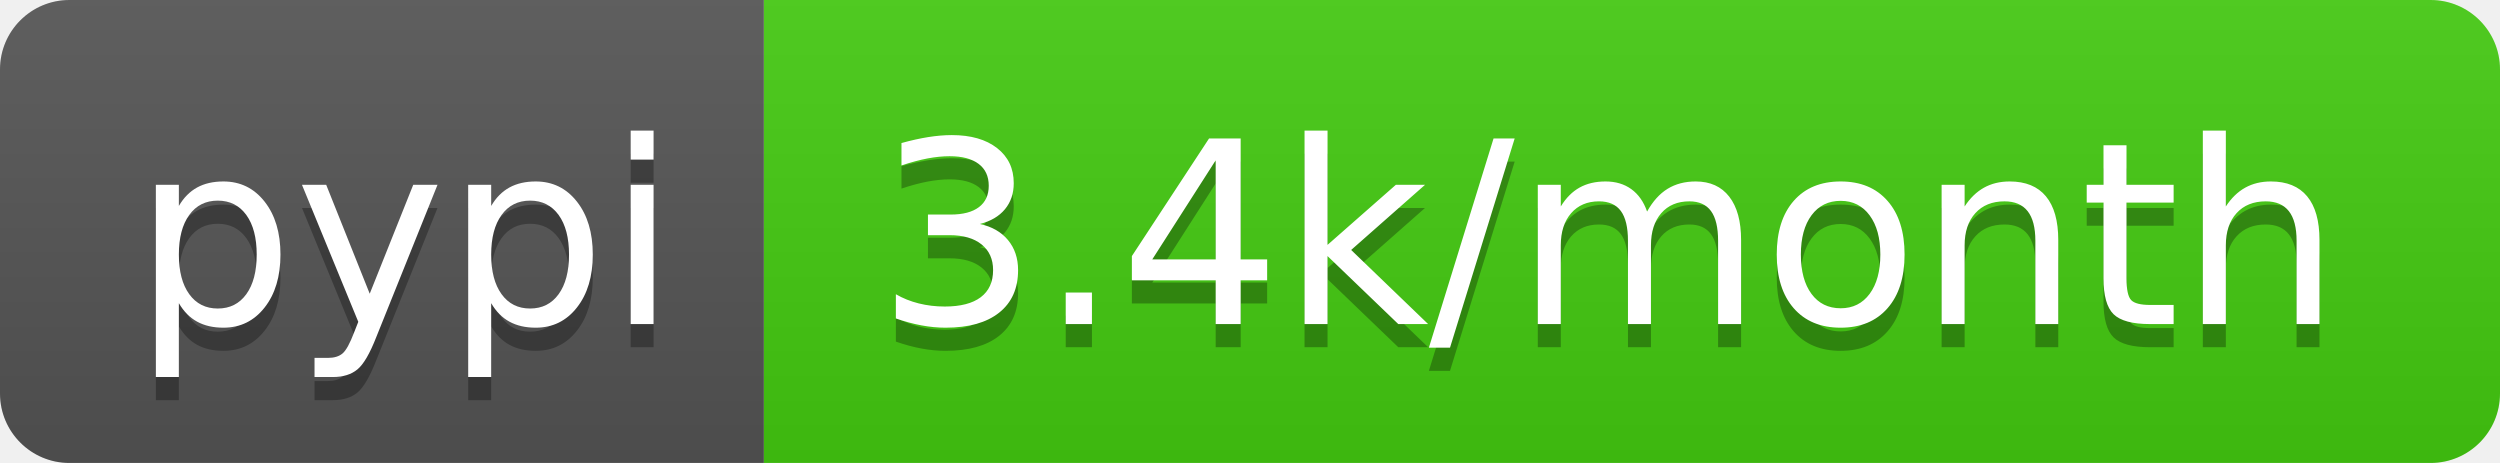
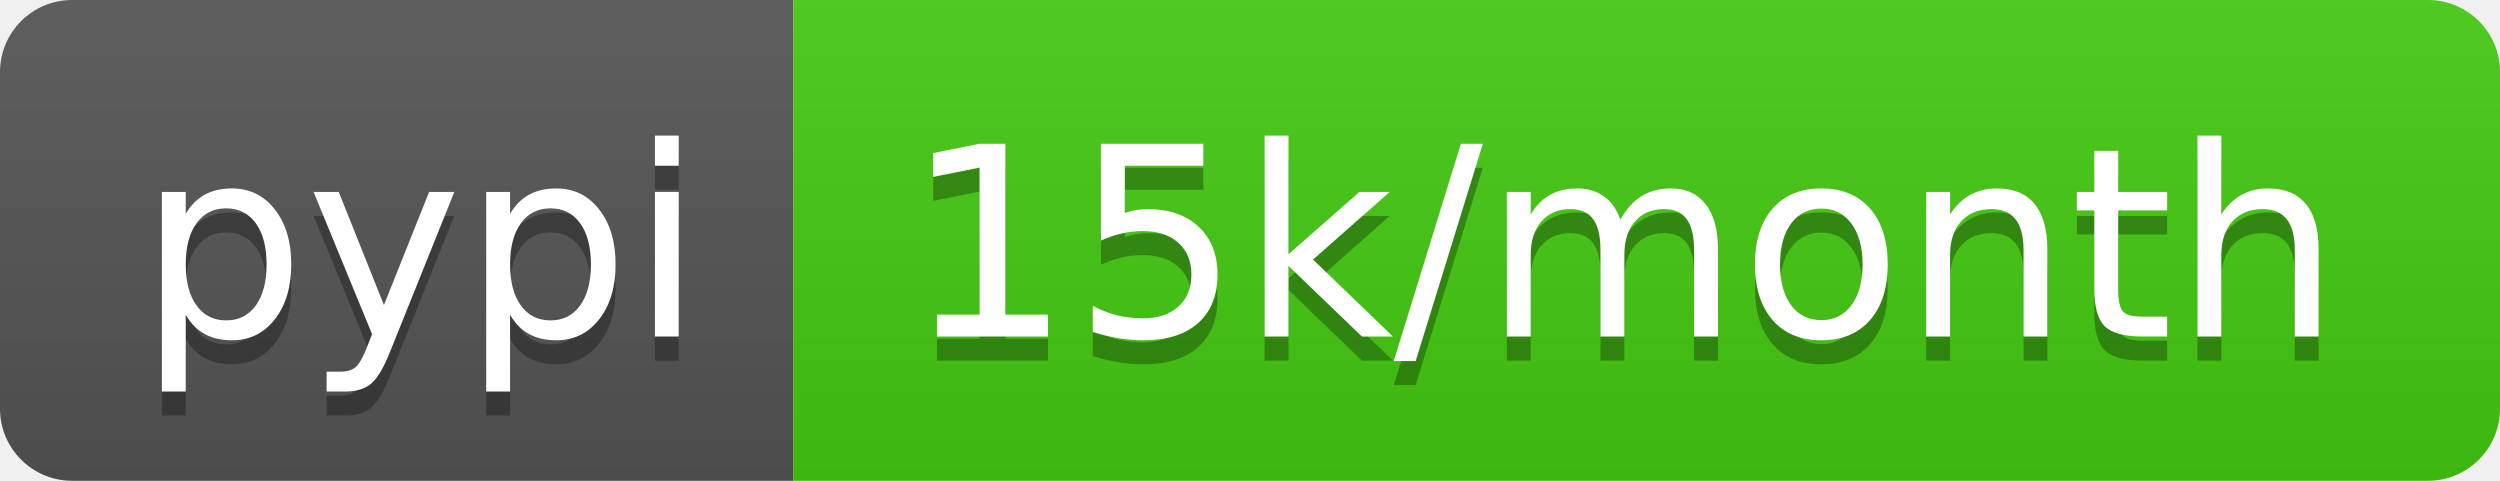
- <svg xmlns="http://www.w3.org/2000/svg" width="108" height="20" role="img" aria-label="pypi: 3.4k/month">
+ <svg xmlns="http://www.w3.org/2000/svg" width="104" height="20" role="img" aria-label="pypi: 15k/month">
  <linearGradient id="s" x2="0" y2="100%">
    <stop offset="0" stop-color="#bbb" stop-opacity=".1" />
    <stop offset="1" stop-opacity=".1" />
  </linearGradient>
  <clipPath id="r">
-     <rect width="108" height="20" rx="3" fill="#fff" />
+     <rect width="104" height="20" rx="3" fill="#fff" />
  </clipPath>
  <g clip-path="url(#r)">
    <rect width="33" height="20" fill="#555" />
-     <rect x="33" width="75" height="20" fill="#4c1" />
-     <rect width="108" height="20" fill="url(#s)" />
+     <rect x="33" width="71" height="20" fill="#4c1" />
+     <rect width="104" height="20" fill="url(#s)" />
  </g>
  <g fill="#fff" text-anchor="middle" font-family="Verdana,Geneva,DejaVu Sans,sans-serif" text-rendering="geometricPrecision" font-size="110">
    <text aria-hidden="true" x="175" y="150" fill="#010101" fill-opacity=".3" transform="scale(.1)" textLength="230">pypi</text>
    <text x="175" y="140" transform="scale(.1)" fill="#fff" textLength="230">pypi</text>
-     <text aria-hidden="true" x="695" y="150" fill="#010101" fill-opacity=".3" transform="scale(.1)" textLength="650">3.4k/month</text>
-     <text x="695" y="140" transform="scale(.1)" fill="#fff" textLength="650">3.4k/month</text>
+     <text aria-hidden="true" x="675" y="150" fill="#010101" fill-opacity=".3" transform="scale(.1)" textLength="610">15k/month</text>
+     <text x="675" y="140" transform="scale(.1)" fill="#fff" textLength="610">15k/month</text>
  </g>
</svg>
